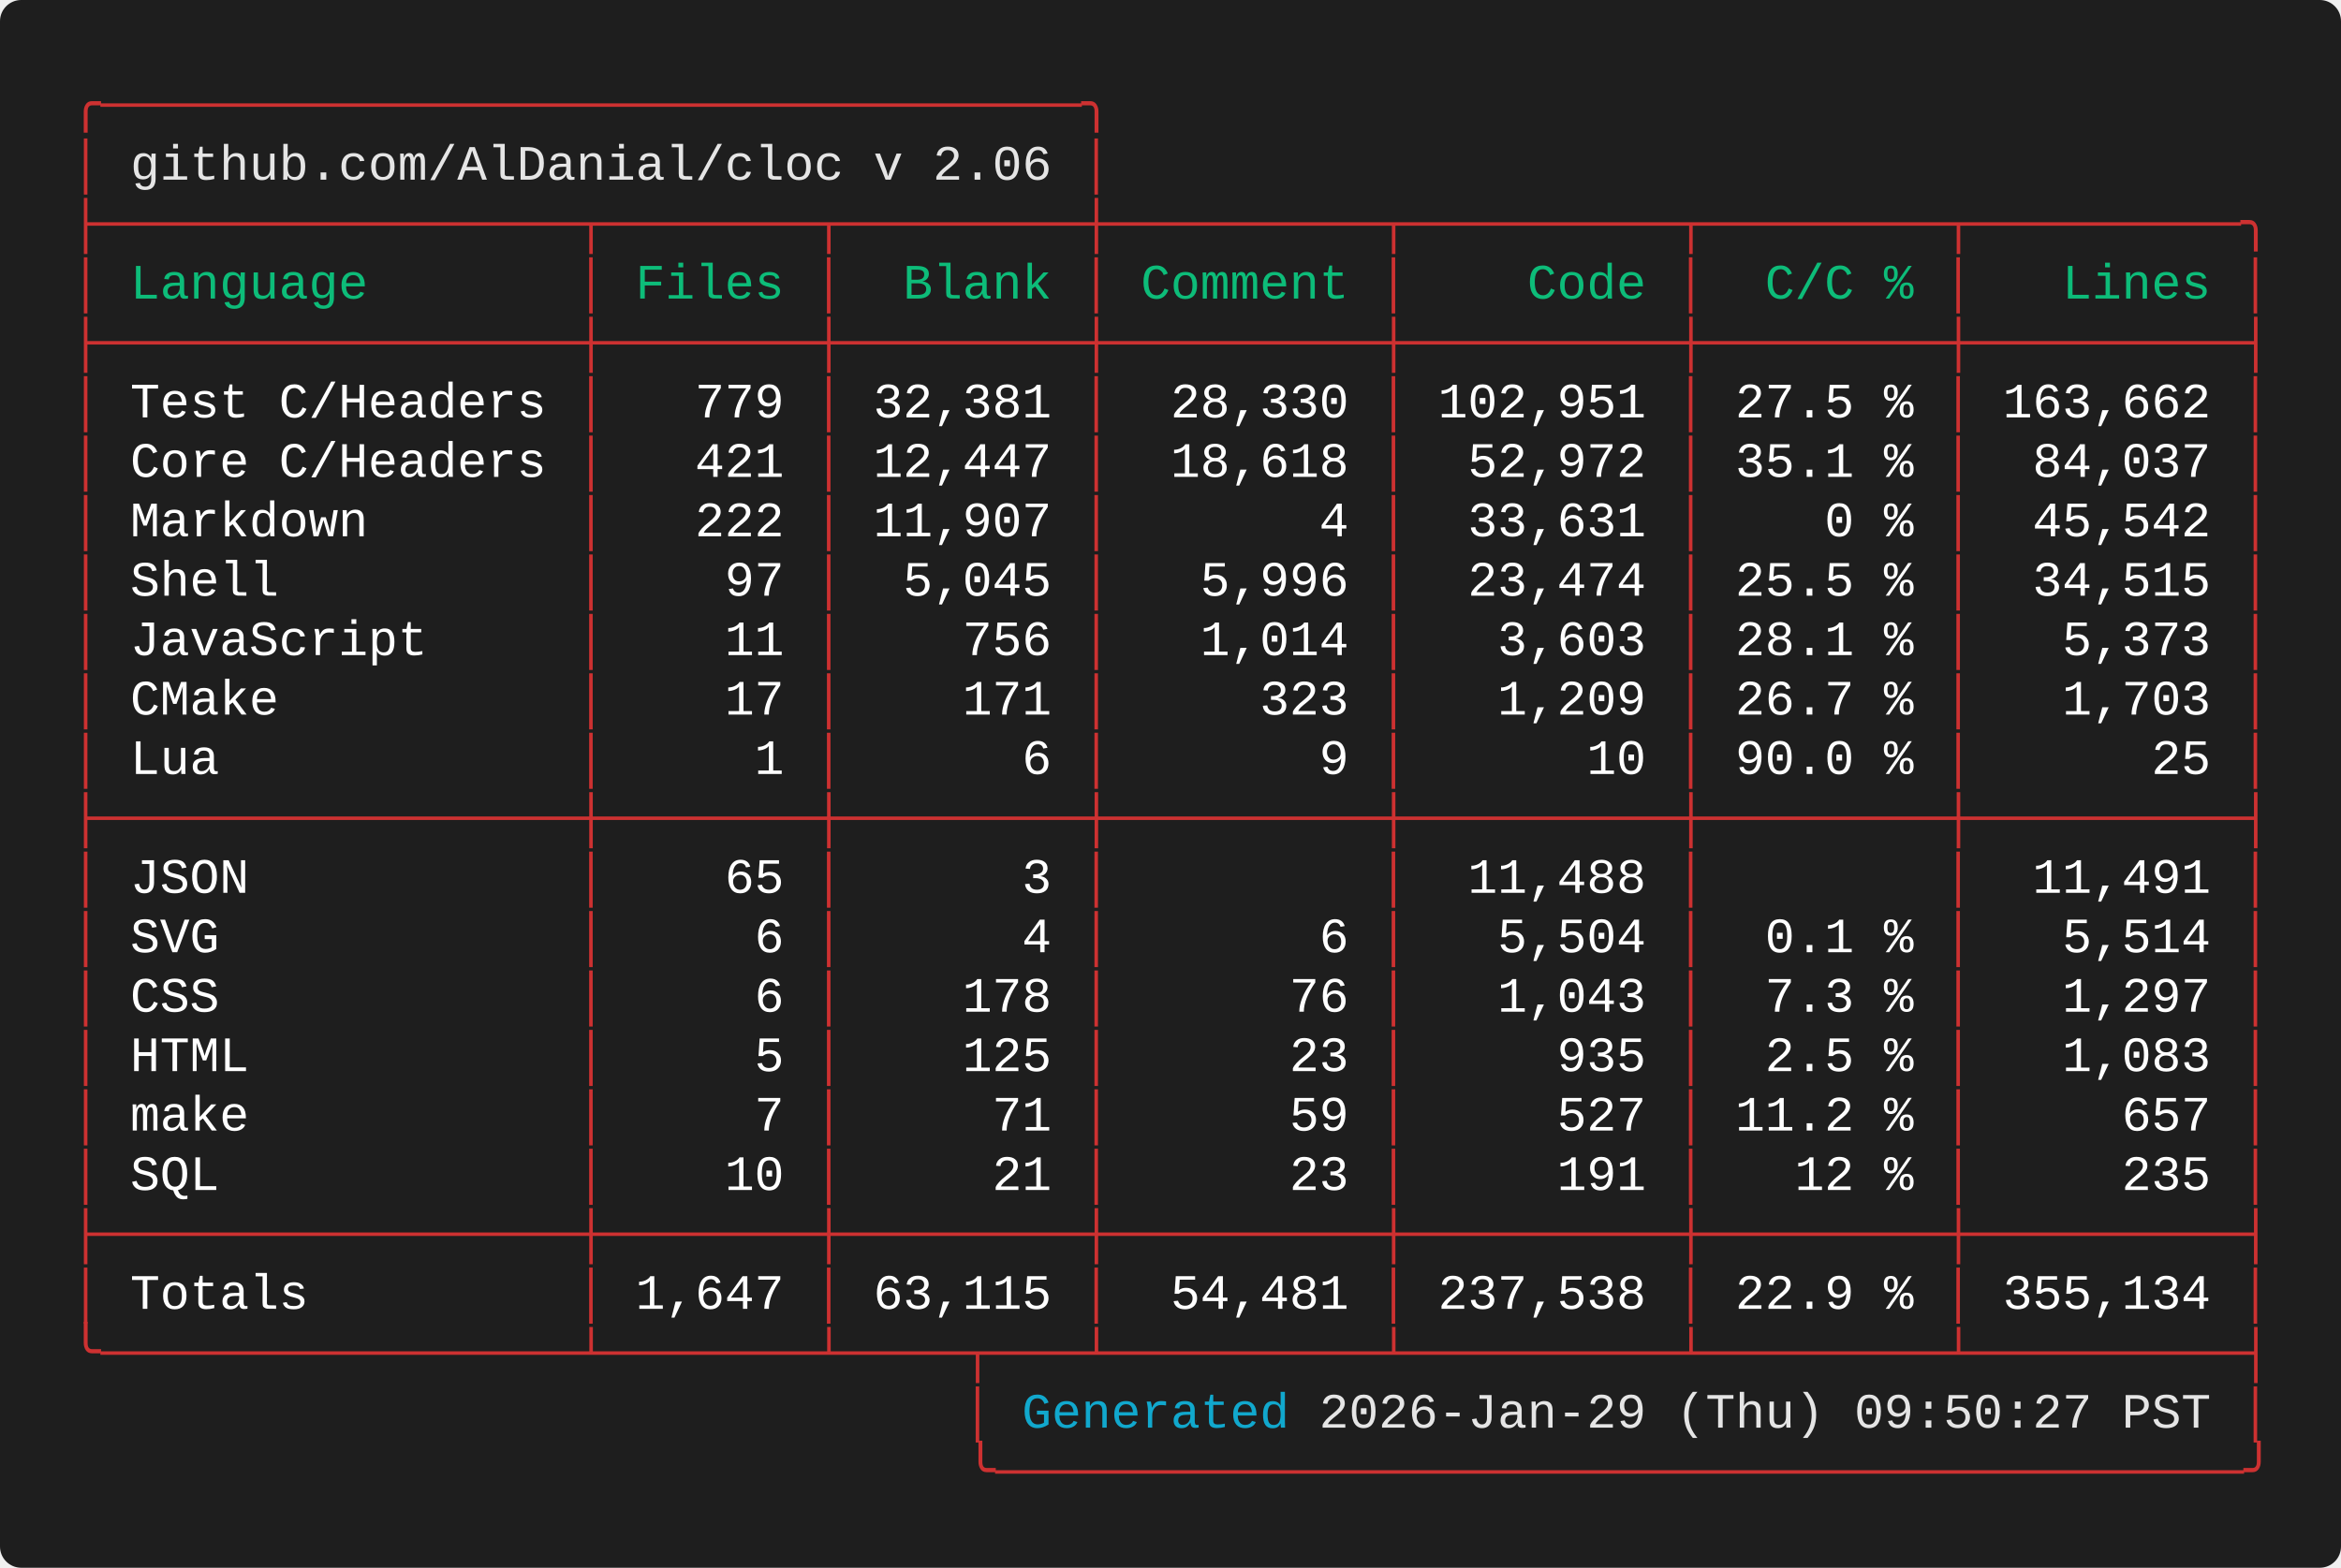
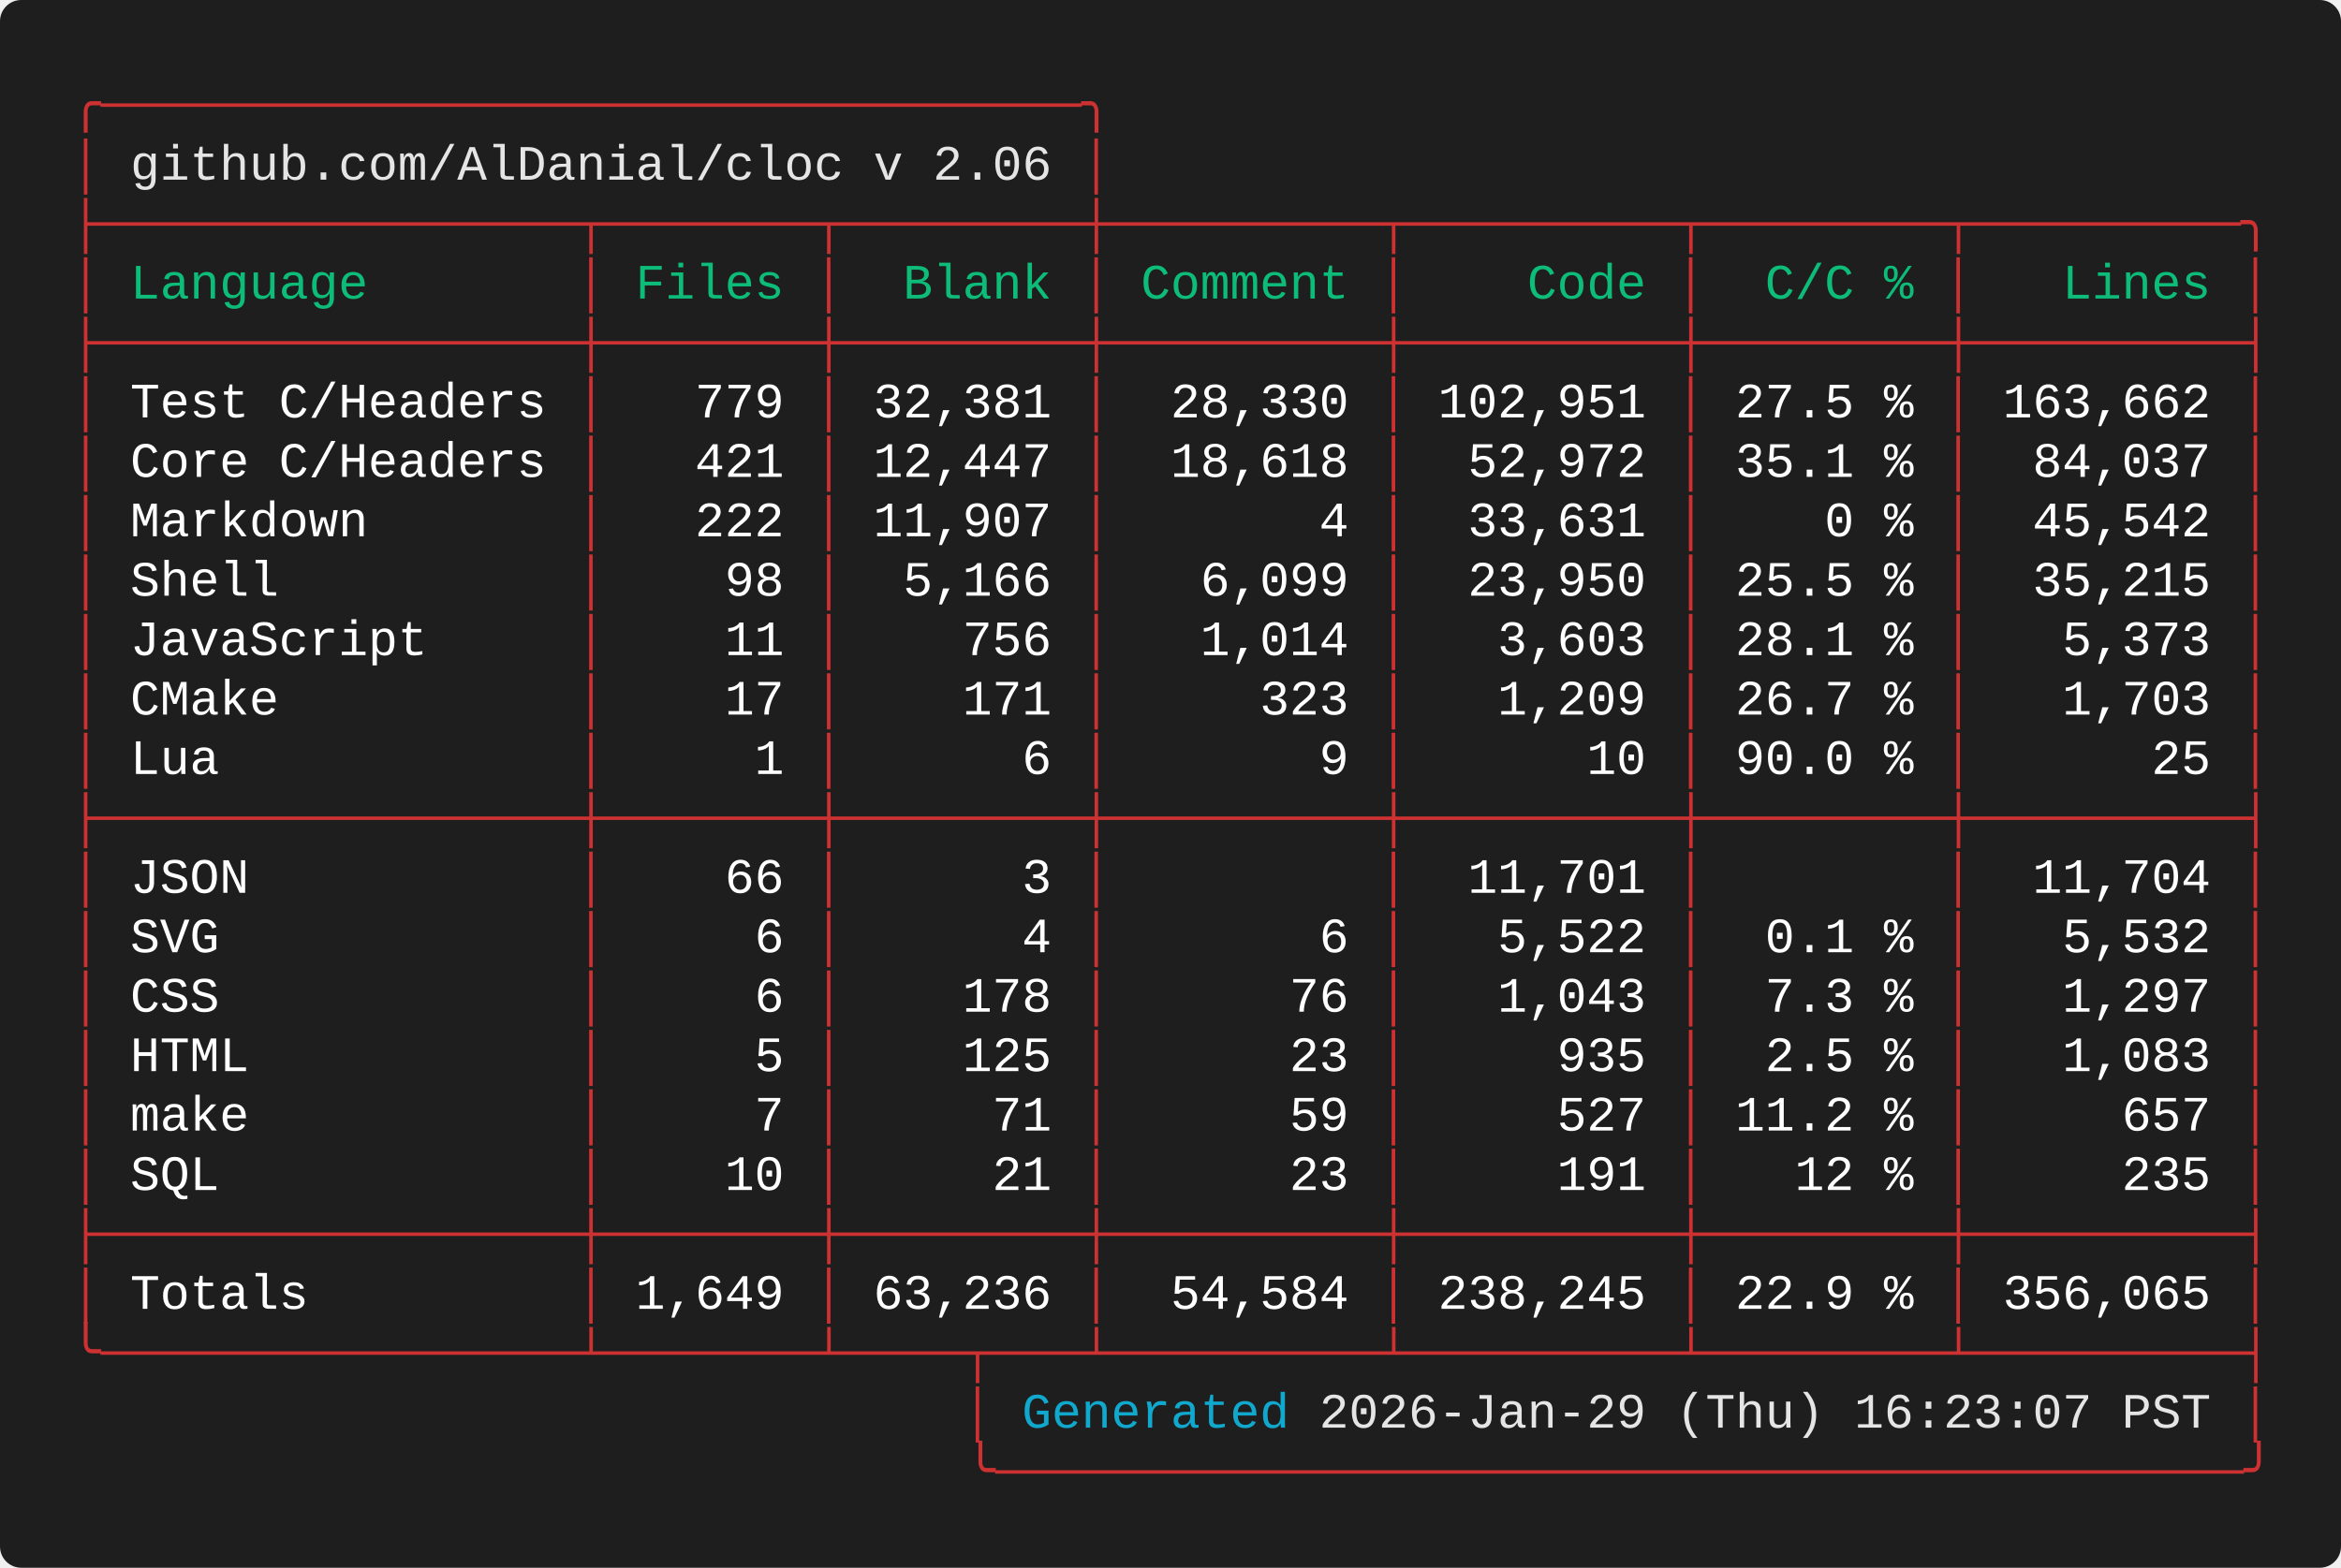
<svg xmlns="http://www.w3.org/2000/svg" width="661.60" height="443.20" viewBox="0 0 661.60 443.20">
  <defs>
    <style type="text/css">.terminal-text { font-family: 'Vanadium Mono Semi-Extended', 'Consolas', 'Monaco', 'Courier New', monospace; }</style>
  </defs>
  <rect width="100%" height="100%" fill="#1e1e1e" rx="6" />
  <text x="20.00" y="34.00" font-size="14" class="terminal-text" xml:space="preserve" textLength="294.00" lengthAdjust="spacingAndGlyphs" fill="#cd3131">╭─────────────────────────────────╮</text>
  <text x="20.00" y="50.80" font-size="14" class="terminal-text" xml:space="preserve" textLength="16.80" lengthAdjust="spacingAndGlyphs" fill="#cd3131">│ </text>
  <text x="36.80" y="50.80" font-size="14" class="terminal-text" xml:space="preserve" textLength="260.40" lengthAdjust="spacingAndGlyphs" fill="#e5e5e5">github.com/AlDanial/cloc v 2.06</text>
  <text x="297.20" y="50.80" font-size="14" class="terminal-text" xml:space="preserve" textLength="8.40" lengthAdjust="spacingAndGlyphs" fill="#ffffff"> </text>
  <text x="305.60" y="50.80" font-size="14" class="terminal-text" xml:space="preserve" textLength="8.40" lengthAdjust="spacingAndGlyphs" fill="#cd3131">│</text>
  <text x="20.00" y="67.60" font-size="14" class="terminal-text" xml:space="preserve" textLength="621.60" lengthAdjust="spacingAndGlyphs" fill="#cd3131">├────────────────┬───────┬────────┼─────────┬─────────┬────────┬─────────╮</text>
  <text x="20.00" y="84.40" font-size="14" class="terminal-text" xml:space="preserve" textLength="8.40" lengthAdjust="spacingAndGlyphs" fill="#cd3131">│</text>
  <text x="28.40" y="84.40" font-size="14" class="terminal-text" xml:space="preserve" textLength="134.40" lengthAdjust="spacingAndGlyphs" fill="#0dbc79"> Language       </text>
  <text x="162.80" y="84.40" font-size="14" class="terminal-text" xml:space="preserve" textLength="8.40" lengthAdjust="spacingAndGlyphs" fill="#cd3131">│</text>
  <text x="171.20" y="84.40" font-size="14" class="terminal-text" xml:space="preserve" textLength="58.80" lengthAdjust="spacingAndGlyphs" fill="#0dbc79"> Files </text>
  <text x="230.00" y="84.40" font-size="14" class="terminal-text" xml:space="preserve" textLength="8.40" lengthAdjust="spacingAndGlyphs" fill="#cd3131">│</text>
  <text x="238.40" y="84.40" font-size="14" class="terminal-text" xml:space="preserve" textLength="67.20" lengthAdjust="spacingAndGlyphs" fill="#0dbc79">  Blank </text>
  <text x="305.60" y="84.40" font-size="14" class="terminal-text" xml:space="preserve" textLength="8.40" lengthAdjust="spacingAndGlyphs" fill="#cd3131">│</text>
  <text x="314.00" y="84.40" font-size="14" class="terminal-text" xml:space="preserve" textLength="75.60" lengthAdjust="spacingAndGlyphs" fill="#0dbc79"> Comment </text>
  <text x="389.60" y="84.40" font-size="14" class="terminal-text" xml:space="preserve" textLength="8.40" lengthAdjust="spacingAndGlyphs" fill="#cd3131">│</text>
  <text x="398.00" y="84.40" font-size="14" class="terminal-text" xml:space="preserve" textLength="75.60" lengthAdjust="spacingAndGlyphs" fill="#0dbc79">    Code </text>
  <text x="473.60" y="84.40" font-size="14" class="terminal-text" xml:space="preserve" textLength="8.40" lengthAdjust="spacingAndGlyphs" fill="#cd3131">│</text>
  <text x="482.00" y="84.40" font-size="14" class="terminal-text" xml:space="preserve" textLength="67.20" lengthAdjust="spacingAndGlyphs" fill="#0dbc79">  C/C % </text>
  <text x="549.20" y="84.40" font-size="14" class="terminal-text" xml:space="preserve" textLength="8.40" lengthAdjust="spacingAndGlyphs" fill="#cd3131">│</text>
  <text x="557.60" y="84.40" font-size="14" class="terminal-text" xml:space="preserve" textLength="75.60" lengthAdjust="spacingAndGlyphs" fill="#0dbc79">   Lines </text>
  <text x="633.20" y="84.40" font-size="14" class="terminal-text" xml:space="preserve" textLength="8.40" lengthAdjust="spacingAndGlyphs" fill="#cd3131">│</text>
  <text x="20.00" y="101.20" font-size="14" class="terminal-text" xml:space="preserve" textLength="621.60" lengthAdjust="spacingAndGlyphs" fill="#cd3131">├────────────────┼───────┼────────┼─────────┼─────────┼────────┼─────────┤</text>
  <text x="20.00" y="118.00" font-size="14" class="terminal-text" xml:space="preserve" textLength="8.40" lengthAdjust="spacingAndGlyphs" fill="#cd3131">│</text>
  <text x="28.40" y="118.00" font-size="14" class="terminal-text" xml:space="preserve" textLength="134.40" lengthAdjust="spacingAndGlyphs" fill="#ffffff"> Test C/Headers </text>
  <text x="162.80" y="118.00" font-size="14" class="terminal-text" xml:space="preserve" textLength="8.40" lengthAdjust="spacingAndGlyphs" fill="#cd3131">│</text>
  <text x="171.20" y="118.00" font-size="14" class="terminal-text" xml:space="preserve" textLength="58.80" lengthAdjust="spacingAndGlyphs" fill="#ffffff">   779 </text>
  <text x="230.00" y="118.00" font-size="14" class="terminal-text" xml:space="preserve" textLength="8.40" lengthAdjust="spacingAndGlyphs" fill="#cd3131">│</text>
  <text x="238.40" y="118.00" font-size="14" class="terminal-text" xml:space="preserve" textLength="67.20" lengthAdjust="spacingAndGlyphs" fill="#ffffff"> 32,381 </text>
  <text x="305.60" y="118.00" font-size="14" class="terminal-text" xml:space="preserve" textLength="8.40" lengthAdjust="spacingAndGlyphs" fill="#cd3131">│</text>
  <text x="314.00" y="118.00" font-size="14" class="terminal-text" xml:space="preserve" textLength="75.60" lengthAdjust="spacingAndGlyphs" fill="#ffffff">  28,330 </text>
  <text x="389.60" y="118.00" font-size="14" class="terminal-text" xml:space="preserve" textLength="8.40" lengthAdjust="spacingAndGlyphs" fill="#cd3131">│</text>
  <text x="398.00" y="118.00" font-size="14" class="terminal-text" xml:space="preserve" textLength="75.60" lengthAdjust="spacingAndGlyphs" fill="#ffffff"> 102,951 </text>
  <text x="473.60" y="118.00" font-size="14" class="terminal-text" xml:space="preserve" textLength="8.40" lengthAdjust="spacingAndGlyphs" fill="#cd3131">│</text>
  <text x="482.00" y="118.00" font-size="14" class="terminal-text" xml:space="preserve" textLength="67.20" lengthAdjust="spacingAndGlyphs" fill="#ffffff"> 27.5 % </text>
  <text x="549.20" y="118.00" font-size="14" class="terminal-text" xml:space="preserve" textLength="8.40" lengthAdjust="spacingAndGlyphs" fill="#cd3131">│</text>
  <text x="557.60" y="118.00" font-size="14" class="terminal-text" xml:space="preserve" textLength="75.60" lengthAdjust="spacingAndGlyphs" fill="#ffffff"> 163,662 </text>
  <text x="633.20" y="118.00" font-size="14" class="terminal-text" xml:space="preserve" textLength="8.40" lengthAdjust="spacingAndGlyphs" fill="#cd3131">│</text>
  <text x="20.00" y="134.80" font-size="14" class="terminal-text" xml:space="preserve" textLength="8.40" lengthAdjust="spacingAndGlyphs" fill="#cd3131">│</text>
  <text x="28.40" y="134.80" font-size="14" class="terminal-text" xml:space="preserve" textLength="134.40" lengthAdjust="spacingAndGlyphs" fill="#ffffff"> Core C/Headers </text>
  <text x="162.80" y="134.80" font-size="14" class="terminal-text" xml:space="preserve" textLength="8.40" lengthAdjust="spacingAndGlyphs" fill="#cd3131">│</text>
  <text x="171.20" y="134.80" font-size="14" class="terminal-text" xml:space="preserve" textLength="58.80" lengthAdjust="spacingAndGlyphs" fill="#ffffff">   421 </text>
  <text x="230.00" y="134.80" font-size="14" class="terminal-text" xml:space="preserve" textLength="8.40" lengthAdjust="spacingAndGlyphs" fill="#cd3131">│</text>
  <text x="238.40" y="134.80" font-size="14" class="terminal-text" xml:space="preserve" textLength="67.20" lengthAdjust="spacingAndGlyphs" fill="#ffffff"> 12,447 </text>
  <text x="305.60" y="134.80" font-size="14" class="terminal-text" xml:space="preserve" textLength="8.40" lengthAdjust="spacingAndGlyphs" fill="#cd3131">│</text>
  <text x="314.00" y="134.80" font-size="14" class="terminal-text" xml:space="preserve" textLength="75.60" lengthAdjust="spacingAndGlyphs" fill="#ffffff">  18,618 </text>
  <text x="389.60" y="134.80" font-size="14" class="terminal-text" xml:space="preserve" textLength="8.40" lengthAdjust="spacingAndGlyphs" fill="#cd3131">│</text>
  <text x="398.00" y="134.80" font-size="14" class="terminal-text" xml:space="preserve" textLength="75.60" lengthAdjust="spacingAndGlyphs" fill="#ffffff">  52,972 </text>
  <text x="473.60" y="134.80" font-size="14" class="terminal-text" xml:space="preserve" textLength="8.40" lengthAdjust="spacingAndGlyphs" fill="#cd3131">│</text>
  <text x="482.00" y="134.80" font-size="14" class="terminal-text" xml:space="preserve" textLength="67.20" lengthAdjust="spacingAndGlyphs" fill="#ffffff"> 35.1 % </text>
  <text x="549.20" y="134.80" font-size="14" class="terminal-text" xml:space="preserve" textLength="8.40" lengthAdjust="spacingAndGlyphs" fill="#cd3131">│</text>
  <text x="557.60" y="134.80" font-size="14" class="terminal-text" xml:space="preserve" textLength="75.60" lengthAdjust="spacingAndGlyphs" fill="#ffffff">  84,037 </text>
  <text x="633.20" y="134.80" font-size="14" class="terminal-text" xml:space="preserve" textLength="8.40" lengthAdjust="spacingAndGlyphs" fill="#cd3131">│</text>
  <text x="20.00" y="151.60" font-size="14" class="terminal-text" xml:space="preserve" textLength="8.40" lengthAdjust="spacingAndGlyphs" fill="#cd3131">│</text>
  <text x="28.40" y="151.60" font-size="14" class="terminal-text" xml:space="preserve" textLength="134.40" lengthAdjust="spacingAndGlyphs" fill="#ffffff"> Markdown       </text>
  <text x="162.80" y="151.60" font-size="14" class="terminal-text" xml:space="preserve" textLength="8.40" lengthAdjust="spacingAndGlyphs" fill="#cd3131">│</text>
  <text x="171.20" y="151.60" font-size="14" class="terminal-text" xml:space="preserve" textLength="58.80" lengthAdjust="spacingAndGlyphs" fill="#ffffff">   222 </text>
  <text x="230.00" y="151.60" font-size="14" class="terminal-text" xml:space="preserve" textLength="8.40" lengthAdjust="spacingAndGlyphs" fill="#cd3131">│</text>
  <text x="238.40" y="151.60" font-size="14" class="terminal-text" xml:space="preserve" textLength="67.20" lengthAdjust="spacingAndGlyphs" fill="#ffffff"> 11,907 </text>
  <text x="305.60" y="151.60" font-size="14" class="terminal-text" xml:space="preserve" textLength="8.40" lengthAdjust="spacingAndGlyphs" fill="#cd3131">│</text>
  <text x="314.00" y="151.60" font-size="14" class="terminal-text" xml:space="preserve" textLength="75.60" lengthAdjust="spacingAndGlyphs" fill="#ffffff">       4 </text>
  <text x="389.60" y="151.60" font-size="14" class="terminal-text" xml:space="preserve" textLength="8.40" lengthAdjust="spacingAndGlyphs" fill="#cd3131">│</text>
  <text x="398.00" y="151.60" font-size="14" class="terminal-text" xml:space="preserve" textLength="75.60" lengthAdjust="spacingAndGlyphs" fill="#ffffff">  33,631 </text>
  <text x="473.60" y="151.60" font-size="14" class="terminal-text" xml:space="preserve" textLength="8.40" lengthAdjust="spacingAndGlyphs" fill="#cd3131">│</text>
  <text x="482.00" y="151.60" font-size="14" class="terminal-text" xml:space="preserve" textLength="67.20" lengthAdjust="spacingAndGlyphs" fill="#ffffff">    0 % </text>
  <text x="549.20" y="151.60" font-size="14" class="terminal-text" xml:space="preserve" textLength="8.40" lengthAdjust="spacingAndGlyphs" fill="#cd3131">│</text>
  <text x="557.60" y="151.60" font-size="14" class="terminal-text" xml:space="preserve" textLength="75.60" lengthAdjust="spacingAndGlyphs" fill="#ffffff">  45,542 </text>
  <text x="633.20" y="151.60" font-size="14" class="terminal-text" xml:space="preserve" textLength="8.40" lengthAdjust="spacingAndGlyphs" fill="#cd3131">│</text>
  <text x="20.00" y="168.40" font-size="14" class="terminal-text" xml:space="preserve" textLength="8.40" lengthAdjust="spacingAndGlyphs" fill="#cd3131">│</text>
  <text x="28.40" y="168.40" font-size="14" class="terminal-text" xml:space="preserve" textLength="134.40" lengthAdjust="spacingAndGlyphs" fill="#ffffff"> Shell          </text>
  <text x="162.80" y="168.40" font-size="14" class="terminal-text" xml:space="preserve" textLength="8.40" lengthAdjust="spacingAndGlyphs" fill="#cd3131">│</text>
-   <text x="171.20" y="168.40" font-size="14" class="terminal-text" xml:space="preserve" textLength="58.80" lengthAdjust="spacingAndGlyphs" fill="#ffffff">    97 </text>
+   <text x="171.20" y="168.40" font-size="14" class="terminal-text" xml:space="preserve" textLength="58.80" lengthAdjust="spacingAndGlyphs" fill="#ffffff">    98 </text>
  <text x="230.00" y="168.40" font-size="14" class="terminal-text" xml:space="preserve" textLength="8.40" lengthAdjust="spacingAndGlyphs" fill="#cd3131">│</text>
-   <text x="238.40" y="168.40" font-size="14" class="terminal-text" xml:space="preserve" textLength="67.20" lengthAdjust="spacingAndGlyphs" fill="#ffffff">  5,045 </text>
+   <text x="238.40" y="168.40" font-size="14" class="terminal-text" xml:space="preserve" textLength="67.20" lengthAdjust="spacingAndGlyphs" fill="#ffffff">  5,166 </text>
  <text x="305.60" y="168.40" font-size="14" class="terminal-text" xml:space="preserve" textLength="8.40" lengthAdjust="spacingAndGlyphs" fill="#cd3131">│</text>
-   <text x="314.00" y="168.40" font-size="14" class="terminal-text" xml:space="preserve" textLength="75.60" lengthAdjust="spacingAndGlyphs" fill="#ffffff">   5,996 </text>
+   <text x="314.00" y="168.40" font-size="14" class="terminal-text" xml:space="preserve" textLength="75.60" lengthAdjust="spacingAndGlyphs" fill="#ffffff">   6,099 </text>
  <text x="389.60" y="168.40" font-size="14" class="terminal-text" xml:space="preserve" textLength="8.40" lengthAdjust="spacingAndGlyphs" fill="#cd3131">│</text>
-   <text x="398.00" y="168.40" font-size="14" class="terminal-text" xml:space="preserve" textLength="75.60" lengthAdjust="spacingAndGlyphs" fill="#ffffff">  23,474 </text>
+   <text x="398.00" y="168.40" font-size="14" class="terminal-text" xml:space="preserve" textLength="75.60" lengthAdjust="spacingAndGlyphs" fill="#ffffff">  23,950 </text>
  <text x="473.60" y="168.40" font-size="14" class="terminal-text" xml:space="preserve" textLength="8.40" lengthAdjust="spacingAndGlyphs" fill="#cd3131">│</text>
  <text x="482.00" y="168.40" font-size="14" class="terminal-text" xml:space="preserve" textLength="67.20" lengthAdjust="spacingAndGlyphs" fill="#ffffff"> 25.5 % </text>
  <text x="549.20" y="168.40" font-size="14" class="terminal-text" xml:space="preserve" textLength="8.40" lengthAdjust="spacingAndGlyphs" fill="#cd3131">│</text>
-   <text x="557.60" y="168.40" font-size="14" class="terminal-text" xml:space="preserve" textLength="75.60" lengthAdjust="spacingAndGlyphs" fill="#ffffff">  34,515 </text>
+   <text x="557.60" y="168.40" font-size="14" class="terminal-text" xml:space="preserve" textLength="75.60" lengthAdjust="spacingAndGlyphs" fill="#ffffff">  35,215 </text>
  <text x="633.20" y="168.40" font-size="14" class="terminal-text" xml:space="preserve" textLength="8.40" lengthAdjust="spacingAndGlyphs" fill="#cd3131">│</text>
  <text x="20.00" y="185.20" font-size="14" class="terminal-text" xml:space="preserve" textLength="8.40" lengthAdjust="spacingAndGlyphs" fill="#cd3131">│</text>
  <text x="28.40" y="185.20" font-size="14" class="terminal-text" xml:space="preserve" textLength="134.40" lengthAdjust="spacingAndGlyphs" fill="#ffffff"> JavaScript     </text>
  <text x="162.80" y="185.20" font-size="14" class="terminal-text" xml:space="preserve" textLength="8.40" lengthAdjust="spacingAndGlyphs" fill="#cd3131">│</text>
  <text x="171.20" y="185.20" font-size="14" class="terminal-text" xml:space="preserve" textLength="58.80" lengthAdjust="spacingAndGlyphs" fill="#ffffff">    11 </text>
  <text x="230.00" y="185.20" font-size="14" class="terminal-text" xml:space="preserve" textLength="8.40" lengthAdjust="spacingAndGlyphs" fill="#cd3131">│</text>
  <text x="238.40" y="185.20" font-size="14" class="terminal-text" xml:space="preserve" textLength="67.20" lengthAdjust="spacingAndGlyphs" fill="#ffffff">    756 </text>
  <text x="305.60" y="185.20" font-size="14" class="terminal-text" xml:space="preserve" textLength="8.40" lengthAdjust="spacingAndGlyphs" fill="#cd3131">│</text>
  <text x="314.00" y="185.20" font-size="14" class="terminal-text" xml:space="preserve" textLength="75.60" lengthAdjust="spacingAndGlyphs" fill="#ffffff">   1,014 </text>
  <text x="389.60" y="185.20" font-size="14" class="terminal-text" xml:space="preserve" textLength="8.40" lengthAdjust="spacingAndGlyphs" fill="#cd3131">│</text>
  <text x="398.00" y="185.20" font-size="14" class="terminal-text" xml:space="preserve" textLength="75.60" lengthAdjust="spacingAndGlyphs" fill="#ffffff">   3,603 </text>
  <text x="473.60" y="185.20" font-size="14" class="terminal-text" xml:space="preserve" textLength="8.40" lengthAdjust="spacingAndGlyphs" fill="#cd3131">│</text>
  <text x="482.00" y="185.20" font-size="14" class="terminal-text" xml:space="preserve" textLength="67.20" lengthAdjust="spacingAndGlyphs" fill="#ffffff"> 28.1 % </text>
  <text x="549.20" y="185.20" font-size="14" class="terminal-text" xml:space="preserve" textLength="8.40" lengthAdjust="spacingAndGlyphs" fill="#cd3131">│</text>
  <text x="557.60" y="185.20" font-size="14" class="terminal-text" xml:space="preserve" textLength="75.60" lengthAdjust="spacingAndGlyphs" fill="#ffffff">   5,373 </text>
  <text x="633.20" y="185.20" font-size="14" class="terminal-text" xml:space="preserve" textLength="8.40" lengthAdjust="spacingAndGlyphs" fill="#cd3131">│</text>
  <text x="20.00" y="202.00" font-size="14" class="terminal-text" xml:space="preserve" textLength="8.40" lengthAdjust="spacingAndGlyphs" fill="#cd3131">│</text>
  <text x="28.40" y="202.00" font-size="14" class="terminal-text" xml:space="preserve" textLength="134.40" lengthAdjust="spacingAndGlyphs" fill="#ffffff"> CMake          </text>
  <text x="162.80" y="202.00" font-size="14" class="terminal-text" xml:space="preserve" textLength="8.40" lengthAdjust="spacingAndGlyphs" fill="#cd3131">│</text>
  <text x="171.20" y="202.00" font-size="14" class="terminal-text" xml:space="preserve" textLength="58.80" lengthAdjust="spacingAndGlyphs" fill="#ffffff">    17 </text>
  <text x="230.00" y="202.00" font-size="14" class="terminal-text" xml:space="preserve" textLength="8.40" lengthAdjust="spacingAndGlyphs" fill="#cd3131">│</text>
  <text x="238.40" y="202.00" font-size="14" class="terminal-text" xml:space="preserve" textLength="67.20" lengthAdjust="spacingAndGlyphs" fill="#ffffff">    171 </text>
  <text x="305.60" y="202.00" font-size="14" class="terminal-text" xml:space="preserve" textLength="8.40" lengthAdjust="spacingAndGlyphs" fill="#cd3131">│</text>
  <text x="314.00" y="202.00" font-size="14" class="terminal-text" xml:space="preserve" textLength="75.60" lengthAdjust="spacingAndGlyphs" fill="#ffffff">     323 </text>
  <text x="389.60" y="202.00" font-size="14" class="terminal-text" xml:space="preserve" textLength="8.40" lengthAdjust="spacingAndGlyphs" fill="#cd3131">│</text>
  <text x="398.00" y="202.00" font-size="14" class="terminal-text" xml:space="preserve" textLength="75.60" lengthAdjust="spacingAndGlyphs" fill="#ffffff">   1,209 </text>
  <text x="473.60" y="202.00" font-size="14" class="terminal-text" xml:space="preserve" textLength="8.40" lengthAdjust="spacingAndGlyphs" fill="#cd3131">│</text>
  <text x="482.00" y="202.00" font-size="14" class="terminal-text" xml:space="preserve" textLength="67.20" lengthAdjust="spacingAndGlyphs" fill="#ffffff"> 26.7 % </text>
  <text x="549.20" y="202.00" font-size="14" class="terminal-text" xml:space="preserve" textLength="8.40" lengthAdjust="spacingAndGlyphs" fill="#cd3131">│</text>
  <text x="557.60" y="202.00" font-size="14" class="terminal-text" xml:space="preserve" textLength="75.60" lengthAdjust="spacingAndGlyphs" fill="#ffffff">   1,703 </text>
  <text x="633.20" y="202.00" font-size="14" class="terminal-text" xml:space="preserve" textLength="8.40" lengthAdjust="spacingAndGlyphs" fill="#cd3131">│</text>
  <text x="20.00" y="218.80" font-size="14" class="terminal-text" xml:space="preserve" textLength="8.40" lengthAdjust="spacingAndGlyphs" fill="#cd3131">│</text>
  <text x="28.40" y="218.80" font-size="14" class="terminal-text" xml:space="preserve" textLength="134.40" lengthAdjust="spacingAndGlyphs" fill="#ffffff"> Lua            </text>
  <text x="162.80" y="218.80" font-size="14" class="terminal-text" xml:space="preserve" textLength="8.40" lengthAdjust="spacingAndGlyphs" fill="#cd3131">│</text>
  <text x="171.20" y="218.80" font-size="14" class="terminal-text" xml:space="preserve" textLength="58.80" lengthAdjust="spacingAndGlyphs" fill="#ffffff">     1 </text>
  <text x="230.00" y="218.80" font-size="14" class="terminal-text" xml:space="preserve" textLength="8.40" lengthAdjust="spacingAndGlyphs" fill="#cd3131">│</text>
  <text x="238.40" y="218.80" font-size="14" class="terminal-text" xml:space="preserve" textLength="67.20" lengthAdjust="spacingAndGlyphs" fill="#ffffff">      6 </text>
  <text x="305.60" y="218.80" font-size="14" class="terminal-text" xml:space="preserve" textLength="8.40" lengthAdjust="spacingAndGlyphs" fill="#cd3131">│</text>
  <text x="314.00" y="218.80" font-size="14" class="terminal-text" xml:space="preserve" textLength="75.60" lengthAdjust="spacingAndGlyphs" fill="#ffffff">       9 </text>
  <text x="389.60" y="218.80" font-size="14" class="terminal-text" xml:space="preserve" textLength="8.40" lengthAdjust="spacingAndGlyphs" fill="#cd3131">│</text>
  <text x="398.00" y="218.80" font-size="14" class="terminal-text" xml:space="preserve" textLength="75.60" lengthAdjust="spacingAndGlyphs" fill="#ffffff">      10 </text>
  <text x="473.60" y="218.80" font-size="14" class="terminal-text" xml:space="preserve" textLength="8.40" lengthAdjust="spacingAndGlyphs" fill="#cd3131">│</text>
  <text x="482.00" y="218.80" font-size="14" class="terminal-text" xml:space="preserve" textLength="67.20" lengthAdjust="spacingAndGlyphs" fill="#ffffff"> 90.0 % </text>
  <text x="549.20" y="218.80" font-size="14" class="terminal-text" xml:space="preserve" textLength="8.40" lengthAdjust="spacingAndGlyphs" fill="#cd3131">│</text>
  <text x="557.60" y="218.80" font-size="14" class="terminal-text" xml:space="preserve" textLength="75.60" lengthAdjust="spacingAndGlyphs" fill="#ffffff">      25 </text>
  <text x="633.20" y="218.80" font-size="14" class="terminal-text" xml:space="preserve" textLength="8.40" lengthAdjust="spacingAndGlyphs" fill="#cd3131">│</text>
  <text x="20.00" y="235.60" font-size="14" class="terminal-text" xml:space="preserve" textLength="621.60" lengthAdjust="spacingAndGlyphs" fill="#cd3131">├────────────────┼───────┼────────┼─────────┼─────────┼────────┼─────────┤</text>
  <text x="20.00" y="252.40" font-size="14" class="terminal-text" xml:space="preserve" textLength="8.40" lengthAdjust="spacingAndGlyphs" fill="#cd3131">│</text>
  <text x="28.40" y="252.40" font-size="14" class="terminal-text" xml:space="preserve" textLength="134.40" lengthAdjust="spacingAndGlyphs" fill="#ffffff"> JSON           </text>
  <text x="162.80" y="252.40" font-size="14" class="terminal-text" xml:space="preserve" textLength="8.40" lengthAdjust="spacingAndGlyphs" fill="#cd3131">│</text>
-   <text x="171.20" y="252.40" font-size="14" class="terminal-text" xml:space="preserve" textLength="58.80" lengthAdjust="spacingAndGlyphs" fill="#ffffff">    65 </text>
+   <text x="171.20" y="252.40" font-size="14" class="terminal-text" xml:space="preserve" textLength="58.80" lengthAdjust="spacingAndGlyphs" fill="#ffffff">    66 </text>
  <text x="230.00" y="252.40" font-size="14" class="terminal-text" xml:space="preserve" textLength="8.40" lengthAdjust="spacingAndGlyphs" fill="#cd3131">│</text>
  <text x="238.40" y="252.40" font-size="14" class="terminal-text" xml:space="preserve" textLength="67.20" lengthAdjust="spacingAndGlyphs" fill="#ffffff">      3 </text>
  <text x="305.60" y="252.40" font-size="14" class="terminal-text" xml:space="preserve" textLength="8.40" lengthAdjust="spacingAndGlyphs" fill="#cd3131">│</text>
  <text x="314.00" y="252.40" font-size="14" class="terminal-text" xml:space="preserve" textLength="75.60" lengthAdjust="spacingAndGlyphs" fill="#ffffff">         </text>
  <text x="389.60" y="252.40" font-size="14" class="terminal-text" xml:space="preserve" textLength="8.40" lengthAdjust="spacingAndGlyphs" fill="#cd3131">│</text>
-   <text x="398.00" y="252.40" font-size="14" class="terminal-text" xml:space="preserve" textLength="75.60" lengthAdjust="spacingAndGlyphs" fill="#ffffff">  11,488 </text>
+   <text x="398.00" y="252.40" font-size="14" class="terminal-text" xml:space="preserve" textLength="75.60" lengthAdjust="spacingAndGlyphs" fill="#ffffff">  11,701 </text>
  <text x="473.60" y="252.40" font-size="14" class="terminal-text" xml:space="preserve" textLength="8.40" lengthAdjust="spacingAndGlyphs" fill="#cd3131">│</text>
  <text x="482.00" y="252.40" font-size="14" class="terminal-text" xml:space="preserve" textLength="67.20" lengthAdjust="spacingAndGlyphs" fill="#ffffff">        </text>
  <text x="549.20" y="252.40" font-size="14" class="terminal-text" xml:space="preserve" textLength="8.40" lengthAdjust="spacingAndGlyphs" fill="#cd3131">│</text>
-   <text x="557.60" y="252.40" font-size="14" class="terminal-text" xml:space="preserve" textLength="75.60" lengthAdjust="spacingAndGlyphs" fill="#ffffff">  11,491 </text>
+   <text x="557.60" y="252.40" font-size="14" class="terminal-text" xml:space="preserve" textLength="75.60" lengthAdjust="spacingAndGlyphs" fill="#ffffff">  11,704 </text>
  <text x="633.20" y="252.40" font-size="14" class="terminal-text" xml:space="preserve" textLength="8.40" lengthAdjust="spacingAndGlyphs" fill="#cd3131">│</text>
  <text x="20.00" y="269.20" font-size="14" class="terminal-text" xml:space="preserve" textLength="8.40" lengthAdjust="spacingAndGlyphs" fill="#cd3131">│</text>
  <text x="28.40" y="269.20" font-size="14" class="terminal-text" xml:space="preserve" textLength="134.40" lengthAdjust="spacingAndGlyphs" fill="#ffffff"> SVG            </text>
  <text x="162.80" y="269.20" font-size="14" class="terminal-text" xml:space="preserve" textLength="8.40" lengthAdjust="spacingAndGlyphs" fill="#cd3131">│</text>
  <text x="171.20" y="269.20" font-size="14" class="terminal-text" xml:space="preserve" textLength="58.80" lengthAdjust="spacingAndGlyphs" fill="#ffffff">     6 </text>
  <text x="230.00" y="269.20" font-size="14" class="terminal-text" xml:space="preserve" textLength="8.40" lengthAdjust="spacingAndGlyphs" fill="#cd3131">│</text>
  <text x="238.40" y="269.20" font-size="14" class="terminal-text" xml:space="preserve" textLength="67.20" lengthAdjust="spacingAndGlyphs" fill="#ffffff">      4 </text>
  <text x="305.60" y="269.20" font-size="14" class="terminal-text" xml:space="preserve" textLength="8.40" lengthAdjust="spacingAndGlyphs" fill="#cd3131">│</text>
  <text x="314.00" y="269.20" font-size="14" class="terminal-text" xml:space="preserve" textLength="75.60" lengthAdjust="spacingAndGlyphs" fill="#ffffff">       6 </text>
  <text x="389.60" y="269.20" font-size="14" class="terminal-text" xml:space="preserve" textLength="8.40" lengthAdjust="spacingAndGlyphs" fill="#cd3131">│</text>
-   <text x="398.00" y="269.20" font-size="14" class="terminal-text" xml:space="preserve" textLength="75.60" lengthAdjust="spacingAndGlyphs" fill="#ffffff">   5,504 </text>
+   <text x="398.00" y="269.20" font-size="14" class="terminal-text" xml:space="preserve" textLength="75.60" lengthAdjust="spacingAndGlyphs" fill="#ffffff">   5,522 </text>
  <text x="473.60" y="269.20" font-size="14" class="terminal-text" xml:space="preserve" textLength="8.40" lengthAdjust="spacingAndGlyphs" fill="#cd3131">│</text>
  <text x="482.00" y="269.20" font-size="14" class="terminal-text" xml:space="preserve" textLength="67.20" lengthAdjust="spacingAndGlyphs" fill="#ffffff">  0.1 % </text>
  <text x="549.20" y="269.20" font-size="14" class="terminal-text" xml:space="preserve" textLength="8.40" lengthAdjust="spacingAndGlyphs" fill="#cd3131">│</text>
-   <text x="557.60" y="269.20" font-size="14" class="terminal-text" xml:space="preserve" textLength="75.60" lengthAdjust="spacingAndGlyphs" fill="#ffffff">   5,514 </text>
+   <text x="557.60" y="269.20" font-size="14" class="terminal-text" xml:space="preserve" textLength="75.60" lengthAdjust="spacingAndGlyphs" fill="#ffffff">   5,532 </text>
  <text x="633.20" y="269.20" font-size="14" class="terminal-text" xml:space="preserve" textLength="8.40" lengthAdjust="spacingAndGlyphs" fill="#cd3131">│</text>
  <text x="20.00" y="286.00" font-size="14" class="terminal-text" xml:space="preserve" textLength="8.40" lengthAdjust="spacingAndGlyphs" fill="#cd3131">│</text>
  <text x="28.40" y="286.00" font-size="14" class="terminal-text" xml:space="preserve" textLength="134.40" lengthAdjust="spacingAndGlyphs" fill="#ffffff"> CSS            </text>
  <text x="162.80" y="286.00" font-size="14" class="terminal-text" xml:space="preserve" textLength="8.40" lengthAdjust="spacingAndGlyphs" fill="#cd3131">│</text>
  <text x="171.20" y="286.00" font-size="14" class="terminal-text" xml:space="preserve" textLength="58.80" lengthAdjust="spacingAndGlyphs" fill="#ffffff">     6 </text>
  <text x="230.00" y="286.00" font-size="14" class="terminal-text" xml:space="preserve" textLength="8.40" lengthAdjust="spacingAndGlyphs" fill="#cd3131">│</text>
  <text x="238.40" y="286.00" font-size="14" class="terminal-text" xml:space="preserve" textLength="67.20" lengthAdjust="spacingAndGlyphs" fill="#ffffff">    178 </text>
  <text x="305.60" y="286.00" font-size="14" class="terminal-text" xml:space="preserve" textLength="8.40" lengthAdjust="spacingAndGlyphs" fill="#cd3131">│</text>
  <text x="314.00" y="286.00" font-size="14" class="terminal-text" xml:space="preserve" textLength="75.60" lengthAdjust="spacingAndGlyphs" fill="#ffffff">      76 </text>
  <text x="389.60" y="286.00" font-size="14" class="terminal-text" xml:space="preserve" textLength="8.40" lengthAdjust="spacingAndGlyphs" fill="#cd3131">│</text>
  <text x="398.00" y="286.00" font-size="14" class="terminal-text" xml:space="preserve" textLength="75.60" lengthAdjust="spacingAndGlyphs" fill="#ffffff">   1,043 </text>
  <text x="473.60" y="286.00" font-size="14" class="terminal-text" xml:space="preserve" textLength="8.40" lengthAdjust="spacingAndGlyphs" fill="#cd3131">│</text>
  <text x="482.00" y="286.00" font-size="14" class="terminal-text" xml:space="preserve" textLength="67.20" lengthAdjust="spacingAndGlyphs" fill="#ffffff">  7.3 % </text>
  <text x="549.20" y="286.00" font-size="14" class="terminal-text" xml:space="preserve" textLength="8.40" lengthAdjust="spacingAndGlyphs" fill="#cd3131">│</text>
  <text x="557.60" y="286.00" font-size="14" class="terminal-text" xml:space="preserve" textLength="75.60" lengthAdjust="spacingAndGlyphs" fill="#ffffff">   1,297 </text>
  <text x="633.20" y="286.00" font-size="14" class="terminal-text" xml:space="preserve" textLength="8.40" lengthAdjust="spacingAndGlyphs" fill="#cd3131">│</text>
  <text x="20.00" y="302.80" font-size="14" class="terminal-text" xml:space="preserve" textLength="8.40" lengthAdjust="spacingAndGlyphs" fill="#cd3131">│</text>
  <text x="28.40" y="302.80" font-size="14" class="terminal-text" xml:space="preserve" textLength="134.40" lengthAdjust="spacingAndGlyphs" fill="#ffffff"> HTML           </text>
  <text x="162.80" y="302.80" font-size="14" class="terminal-text" xml:space="preserve" textLength="8.40" lengthAdjust="spacingAndGlyphs" fill="#cd3131">│</text>
  <text x="171.20" y="302.80" font-size="14" class="terminal-text" xml:space="preserve" textLength="58.80" lengthAdjust="spacingAndGlyphs" fill="#ffffff">     5 </text>
  <text x="230.00" y="302.80" font-size="14" class="terminal-text" xml:space="preserve" textLength="8.40" lengthAdjust="spacingAndGlyphs" fill="#cd3131">│</text>
  <text x="238.40" y="302.80" font-size="14" class="terminal-text" xml:space="preserve" textLength="67.20" lengthAdjust="spacingAndGlyphs" fill="#ffffff">    125 </text>
  <text x="305.60" y="302.80" font-size="14" class="terminal-text" xml:space="preserve" textLength="8.40" lengthAdjust="spacingAndGlyphs" fill="#cd3131">│</text>
  <text x="314.00" y="302.80" font-size="14" class="terminal-text" xml:space="preserve" textLength="75.60" lengthAdjust="spacingAndGlyphs" fill="#ffffff">      23 </text>
  <text x="389.60" y="302.80" font-size="14" class="terminal-text" xml:space="preserve" textLength="8.40" lengthAdjust="spacingAndGlyphs" fill="#cd3131">│</text>
  <text x="398.00" y="302.80" font-size="14" class="terminal-text" xml:space="preserve" textLength="75.60" lengthAdjust="spacingAndGlyphs" fill="#ffffff">     935 </text>
  <text x="473.60" y="302.80" font-size="14" class="terminal-text" xml:space="preserve" textLength="8.40" lengthAdjust="spacingAndGlyphs" fill="#cd3131">│</text>
  <text x="482.00" y="302.80" font-size="14" class="terminal-text" xml:space="preserve" textLength="67.20" lengthAdjust="spacingAndGlyphs" fill="#ffffff">  2.5 % </text>
  <text x="549.20" y="302.80" font-size="14" class="terminal-text" xml:space="preserve" textLength="8.40" lengthAdjust="spacingAndGlyphs" fill="#cd3131">│</text>
  <text x="557.60" y="302.80" font-size="14" class="terminal-text" xml:space="preserve" textLength="75.60" lengthAdjust="spacingAndGlyphs" fill="#ffffff">   1,083 </text>
  <text x="633.20" y="302.80" font-size="14" class="terminal-text" xml:space="preserve" textLength="8.40" lengthAdjust="spacingAndGlyphs" fill="#cd3131">│</text>
  <text x="20.00" y="319.60" font-size="14" class="terminal-text" xml:space="preserve" textLength="8.40" lengthAdjust="spacingAndGlyphs" fill="#cd3131">│</text>
  <text x="28.40" y="319.60" font-size="14" class="terminal-text" xml:space="preserve" textLength="134.40" lengthAdjust="spacingAndGlyphs" fill="#ffffff"> make           </text>
  <text x="162.80" y="319.60" font-size="14" class="terminal-text" xml:space="preserve" textLength="8.40" lengthAdjust="spacingAndGlyphs" fill="#cd3131">│</text>
  <text x="171.20" y="319.60" font-size="14" class="terminal-text" xml:space="preserve" textLength="58.80" lengthAdjust="spacingAndGlyphs" fill="#ffffff">     7 </text>
  <text x="230.00" y="319.60" font-size="14" class="terminal-text" xml:space="preserve" textLength="8.40" lengthAdjust="spacingAndGlyphs" fill="#cd3131">│</text>
  <text x="238.40" y="319.60" font-size="14" class="terminal-text" xml:space="preserve" textLength="67.20" lengthAdjust="spacingAndGlyphs" fill="#ffffff">     71 </text>
  <text x="305.60" y="319.60" font-size="14" class="terminal-text" xml:space="preserve" textLength="8.40" lengthAdjust="spacingAndGlyphs" fill="#cd3131">│</text>
  <text x="314.00" y="319.60" font-size="14" class="terminal-text" xml:space="preserve" textLength="75.60" lengthAdjust="spacingAndGlyphs" fill="#ffffff">      59 </text>
  <text x="389.60" y="319.60" font-size="14" class="terminal-text" xml:space="preserve" textLength="8.40" lengthAdjust="spacingAndGlyphs" fill="#cd3131">│</text>
  <text x="398.00" y="319.60" font-size="14" class="terminal-text" xml:space="preserve" textLength="75.60" lengthAdjust="spacingAndGlyphs" fill="#ffffff">     527 </text>
  <text x="473.60" y="319.60" font-size="14" class="terminal-text" xml:space="preserve" textLength="8.40" lengthAdjust="spacingAndGlyphs" fill="#cd3131">│</text>
  <text x="482.00" y="319.60" font-size="14" class="terminal-text" xml:space="preserve" textLength="67.20" lengthAdjust="spacingAndGlyphs" fill="#ffffff"> 11.2 % </text>
  <text x="549.20" y="319.60" font-size="14" class="terminal-text" xml:space="preserve" textLength="8.40" lengthAdjust="spacingAndGlyphs" fill="#cd3131">│</text>
  <text x="557.60" y="319.60" font-size="14" class="terminal-text" xml:space="preserve" textLength="75.60" lengthAdjust="spacingAndGlyphs" fill="#ffffff">     657 </text>
  <text x="633.20" y="319.60" font-size="14" class="terminal-text" xml:space="preserve" textLength="8.40" lengthAdjust="spacingAndGlyphs" fill="#cd3131">│</text>
  <text x="20.00" y="336.40" font-size="14" class="terminal-text" xml:space="preserve" textLength="8.40" lengthAdjust="spacingAndGlyphs" fill="#cd3131">│</text>
  <text x="28.40" y="336.40" font-size="14" class="terminal-text" xml:space="preserve" textLength="134.40" lengthAdjust="spacingAndGlyphs" fill="#ffffff"> SQL            </text>
  <text x="162.80" y="336.40" font-size="14" class="terminal-text" xml:space="preserve" textLength="8.40" lengthAdjust="spacingAndGlyphs" fill="#cd3131">│</text>
  <text x="171.20" y="336.40" font-size="14" class="terminal-text" xml:space="preserve" textLength="58.80" lengthAdjust="spacingAndGlyphs" fill="#ffffff">    10 </text>
  <text x="230.00" y="336.40" font-size="14" class="terminal-text" xml:space="preserve" textLength="8.40" lengthAdjust="spacingAndGlyphs" fill="#cd3131">│</text>
  <text x="238.40" y="336.40" font-size="14" class="terminal-text" xml:space="preserve" textLength="67.20" lengthAdjust="spacingAndGlyphs" fill="#ffffff">     21 </text>
  <text x="305.60" y="336.40" font-size="14" class="terminal-text" xml:space="preserve" textLength="8.40" lengthAdjust="spacingAndGlyphs" fill="#cd3131">│</text>
  <text x="314.00" y="336.40" font-size="14" class="terminal-text" xml:space="preserve" textLength="75.60" lengthAdjust="spacingAndGlyphs" fill="#ffffff">      23 </text>
  <text x="389.60" y="336.40" font-size="14" class="terminal-text" xml:space="preserve" textLength="8.40" lengthAdjust="spacingAndGlyphs" fill="#cd3131">│</text>
  <text x="398.00" y="336.40" font-size="14" class="terminal-text" xml:space="preserve" textLength="75.60" lengthAdjust="spacingAndGlyphs" fill="#ffffff">     191 </text>
  <text x="473.60" y="336.40" font-size="14" class="terminal-text" xml:space="preserve" textLength="8.40" lengthAdjust="spacingAndGlyphs" fill="#cd3131">│</text>
  <text x="482.00" y="336.40" font-size="14" class="terminal-text" xml:space="preserve" textLength="67.20" lengthAdjust="spacingAndGlyphs" fill="#ffffff">   12 % </text>
  <text x="549.20" y="336.40" font-size="14" class="terminal-text" xml:space="preserve" textLength="8.40" lengthAdjust="spacingAndGlyphs" fill="#cd3131">│</text>
  <text x="557.60" y="336.40" font-size="14" class="terminal-text" xml:space="preserve" textLength="75.60" lengthAdjust="spacingAndGlyphs" fill="#ffffff">     235 </text>
  <text x="633.20" y="336.40" font-size="14" class="terminal-text" xml:space="preserve" textLength="8.40" lengthAdjust="spacingAndGlyphs" fill="#cd3131">│</text>
  <text x="20.00" y="353.20" font-size="14" class="terminal-text" xml:space="preserve" textLength="621.60" lengthAdjust="spacingAndGlyphs" fill="#cd3131">├────────────────┼───────┼────────┼─────────┼─────────┼────────┼─────────┤</text>
  <text x="20.00" y="370.00" font-size="14" class="terminal-text" xml:space="preserve" textLength="8.40" lengthAdjust="spacingAndGlyphs" fill="#cd3131">│</text>
  <text x="28.40" y="370.00" font-size="14" class="terminal-text" xml:space="preserve" textLength="134.40" lengthAdjust="spacingAndGlyphs" fill="#ffffff"> Totals         </text>
  <text x="162.80" y="370.00" font-size="14" class="terminal-text" xml:space="preserve" textLength="8.40" lengthAdjust="spacingAndGlyphs" fill="#cd3131">│</text>
-   <text x="171.20" y="370.00" font-size="14" class="terminal-text" xml:space="preserve" textLength="58.80" lengthAdjust="spacingAndGlyphs" fill="#ffffff"> 1,647 </text>
+   <text x="171.20" y="370.00" font-size="14" class="terminal-text" xml:space="preserve" textLength="58.80" lengthAdjust="spacingAndGlyphs" fill="#ffffff"> 1,649 </text>
  <text x="230.00" y="370.00" font-size="14" class="terminal-text" xml:space="preserve" textLength="8.40" lengthAdjust="spacingAndGlyphs" fill="#cd3131">│</text>
-   <text x="238.40" y="370.00" font-size="14" class="terminal-text" xml:space="preserve" textLength="67.20" lengthAdjust="spacingAndGlyphs" fill="#ffffff"> 63,115 </text>
+   <text x="238.40" y="370.00" font-size="14" class="terminal-text" xml:space="preserve" textLength="67.20" lengthAdjust="spacingAndGlyphs" fill="#ffffff"> 63,236 </text>
  <text x="305.60" y="370.00" font-size="14" class="terminal-text" xml:space="preserve" textLength="8.40" lengthAdjust="spacingAndGlyphs" fill="#cd3131">│</text>
-   <text x="314.00" y="370.00" font-size="14" class="terminal-text" xml:space="preserve" textLength="75.60" lengthAdjust="spacingAndGlyphs" fill="#ffffff">  54,481 </text>
+   <text x="314.00" y="370.00" font-size="14" class="terminal-text" xml:space="preserve" textLength="75.60" lengthAdjust="spacingAndGlyphs" fill="#ffffff">  54,584 </text>
  <text x="389.60" y="370.00" font-size="14" class="terminal-text" xml:space="preserve" textLength="8.40" lengthAdjust="spacingAndGlyphs" fill="#cd3131">│</text>
-   <text x="398.00" y="370.00" font-size="14" class="terminal-text" xml:space="preserve" textLength="75.60" lengthAdjust="spacingAndGlyphs" fill="#ffffff"> 237,538 </text>
+   <text x="398.00" y="370.00" font-size="14" class="terminal-text" xml:space="preserve" textLength="75.60" lengthAdjust="spacingAndGlyphs" fill="#ffffff"> 238,245 </text>
  <text x="473.60" y="370.00" font-size="14" class="terminal-text" xml:space="preserve" textLength="8.40" lengthAdjust="spacingAndGlyphs" fill="#cd3131">│</text>
  <text x="482.00" y="370.00" font-size="14" class="terminal-text" xml:space="preserve" textLength="67.20" lengthAdjust="spacingAndGlyphs" fill="#ffffff"> 22.9 % </text>
  <text x="549.20" y="370.00" font-size="14" class="terminal-text" xml:space="preserve" textLength="8.40" lengthAdjust="spacingAndGlyphs" fill="#cd3131">│</text>
-   <text x="557.60" y="370.00" font-size="14" class="terminal-text" xml:space="preserve" textLength="75.60" lengthAdjust="spacingAndGlyphs" fill="#ffffff"> 355,134 </text>
+   <text x="557.60" y="370.00" font-size="14" class="terminal-text" xml:space="preserve" textLength="75.60" lengthAdjust="spacingAndGlyphs" fill="#ffffff"> 356,065 </text>
  <text x="633.20" y="370.00" font-size="14" class="terminal-text" xml:space="preserve" textLength="8.40" lengthAdjust="spacingAndGlyphs" fill="#cd3131">│</text>
  <text x="20.00" y="386.80" font-size="14" class="terminal-text" xml:space="preserve" textLength="621.60" lengthAdjust="spacingAndGlyphs" fill="#cd3131">╰────────────────┴───────┴────┬───┴─────────┴─────────┴────────┴─────────┤</text>
  <text x="20.00" y="403.60" font-size="14" class="terminal-text" xml:space="preserve" textLength="268.80" lengthAdjust="spacingAndGlyphs" fill="#cd3131">                              │ </text>
  <text x="288.80" y="403.60" font-size="14" class="terminal-text" xml:space="preserve" textLength="75.60" lengthAdjust="spacingAndGlyphs" fill="#11a8cd">Generated</text>
-   <text x="364.40" y="403.60" font-size="14" class="terminal-text" xml:space="preserve" textLength="260.40" lengthAdjust="spacingAndGlyphs" fill="#e5e5e5"> 2026-Jan-29 (Thu) 09:50:27 PST</text>
+   <text x="364.40" y="403.60" font-size="14" class="terminal-text" xml:space="preserve" textLength="260.40" lengthAdjust="spacingAndGlyphs" fill="#e5e5e5"> 2026-Jan-29 (Thu) 16:23:07 PST</text>
  <text x="624.80" y="403.60" font-size="14" class="terminal-text" xml:space="preserve" textLength="8.40" lengthAdjust="spacingAndGlyphs" fill="#ffffff"> </text>
  <text x="633.20" y="403.60" font-size="14" class="terminal-text" xml:space="preserve" textLength="8.40" lengthAdjust="spacingAndGlyphs" fill="#cd3131">│</text>
  <text x="20.00" y="420.40" font-size="14" class="terminal-text" xml:space="preserve" textLength="621.60" lengthAdjust="spacingAndGlyphs" fill="#cd3131">                              ╰──────────────────────────────────────────╯</text>
</svg>
